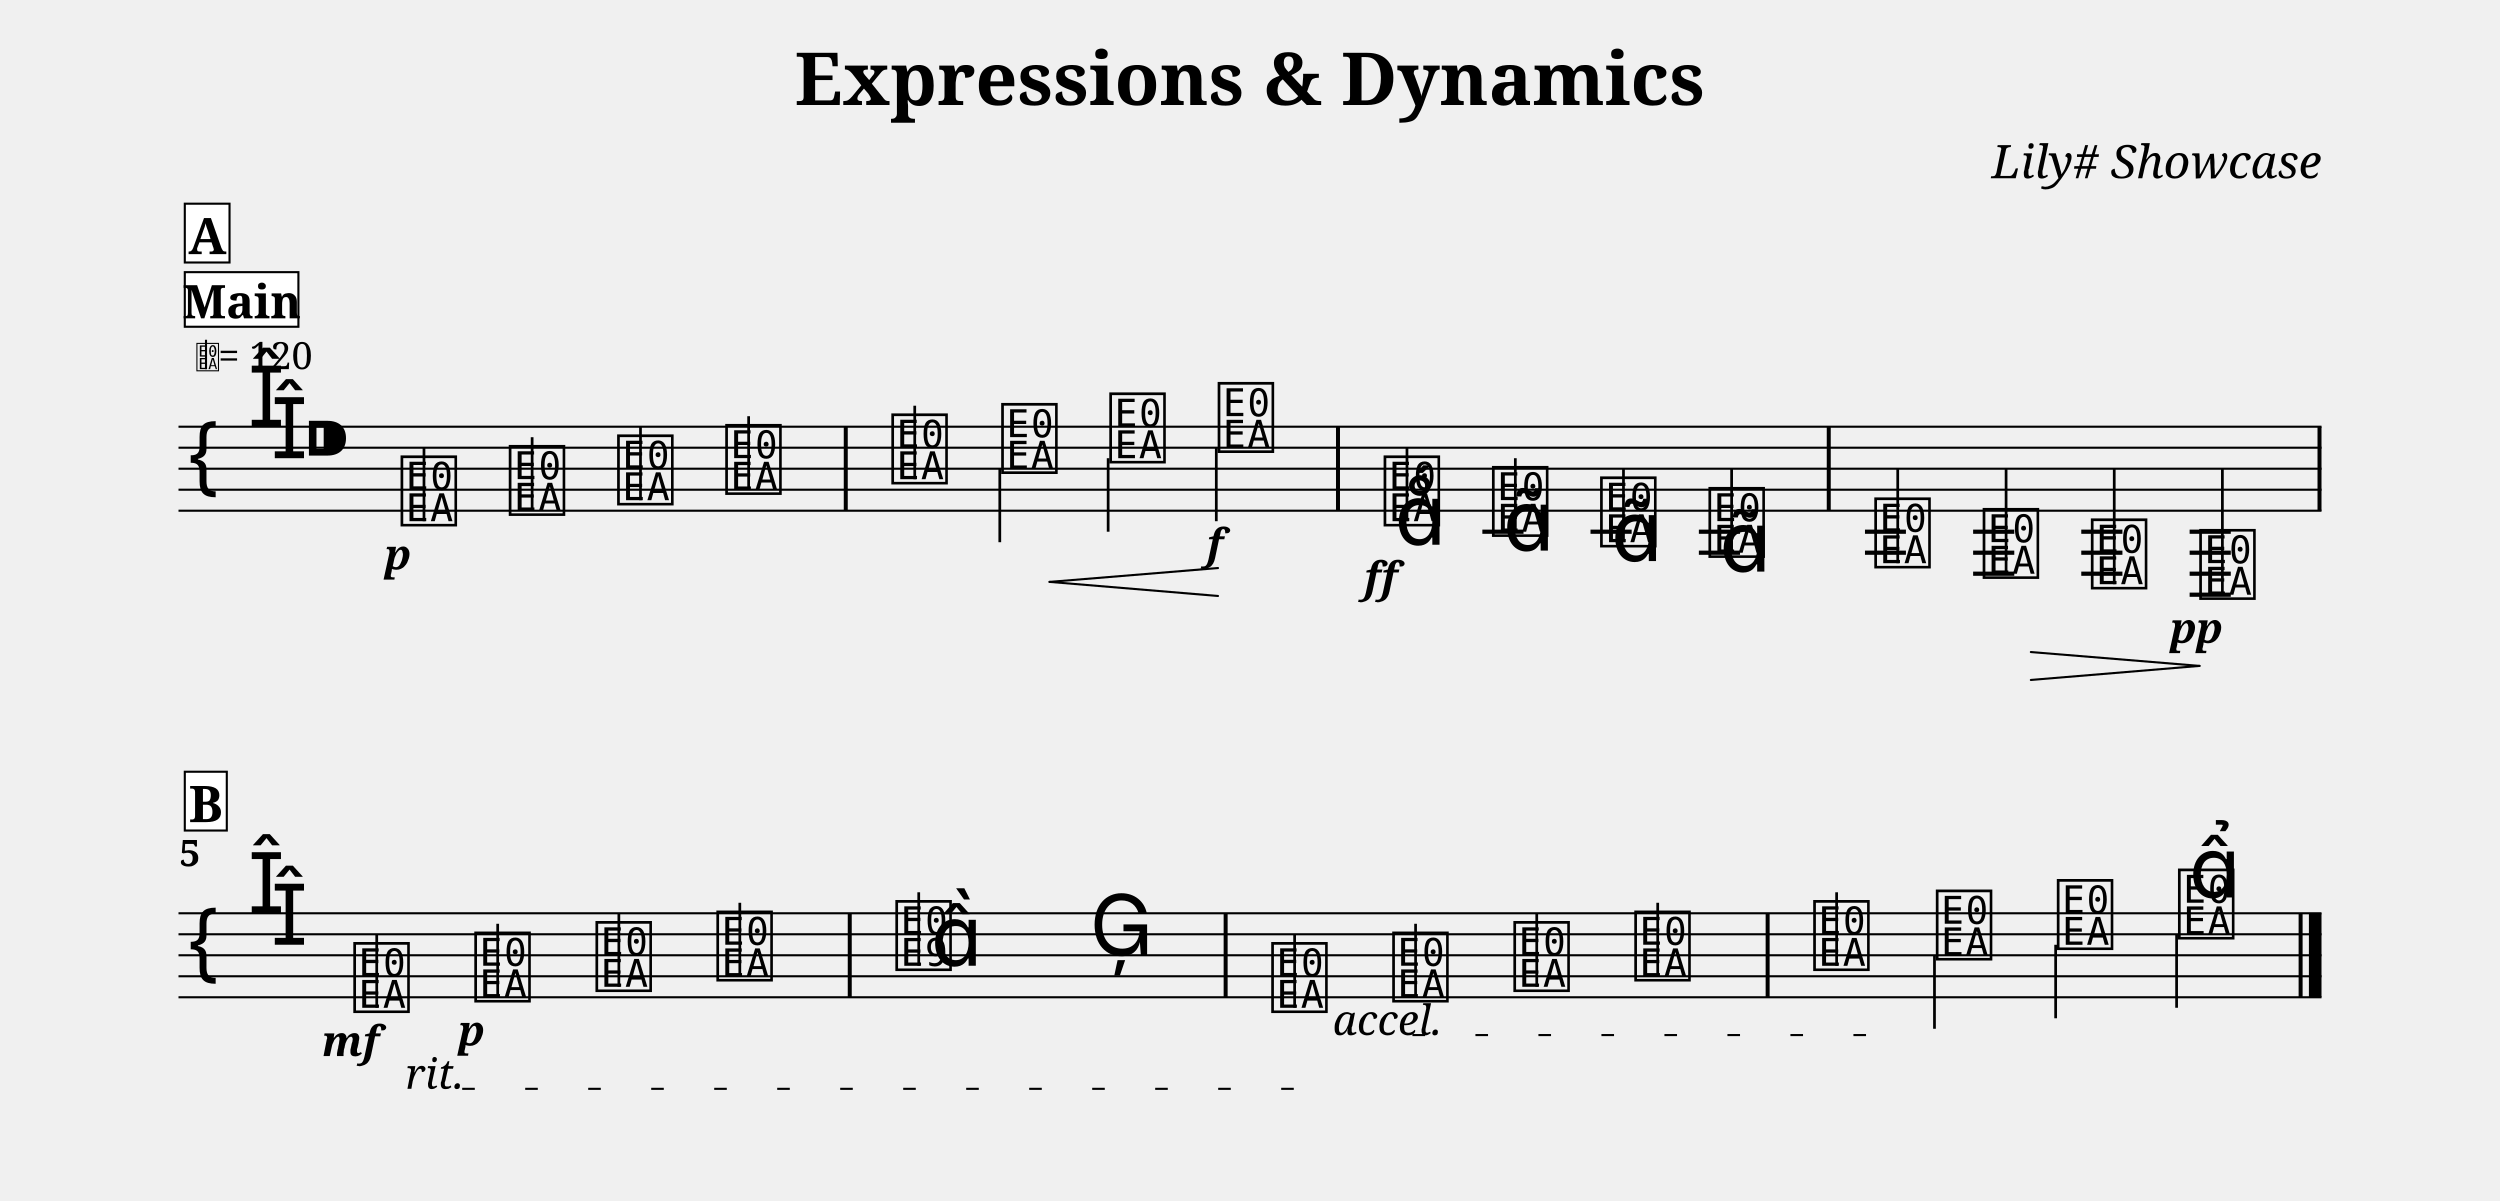
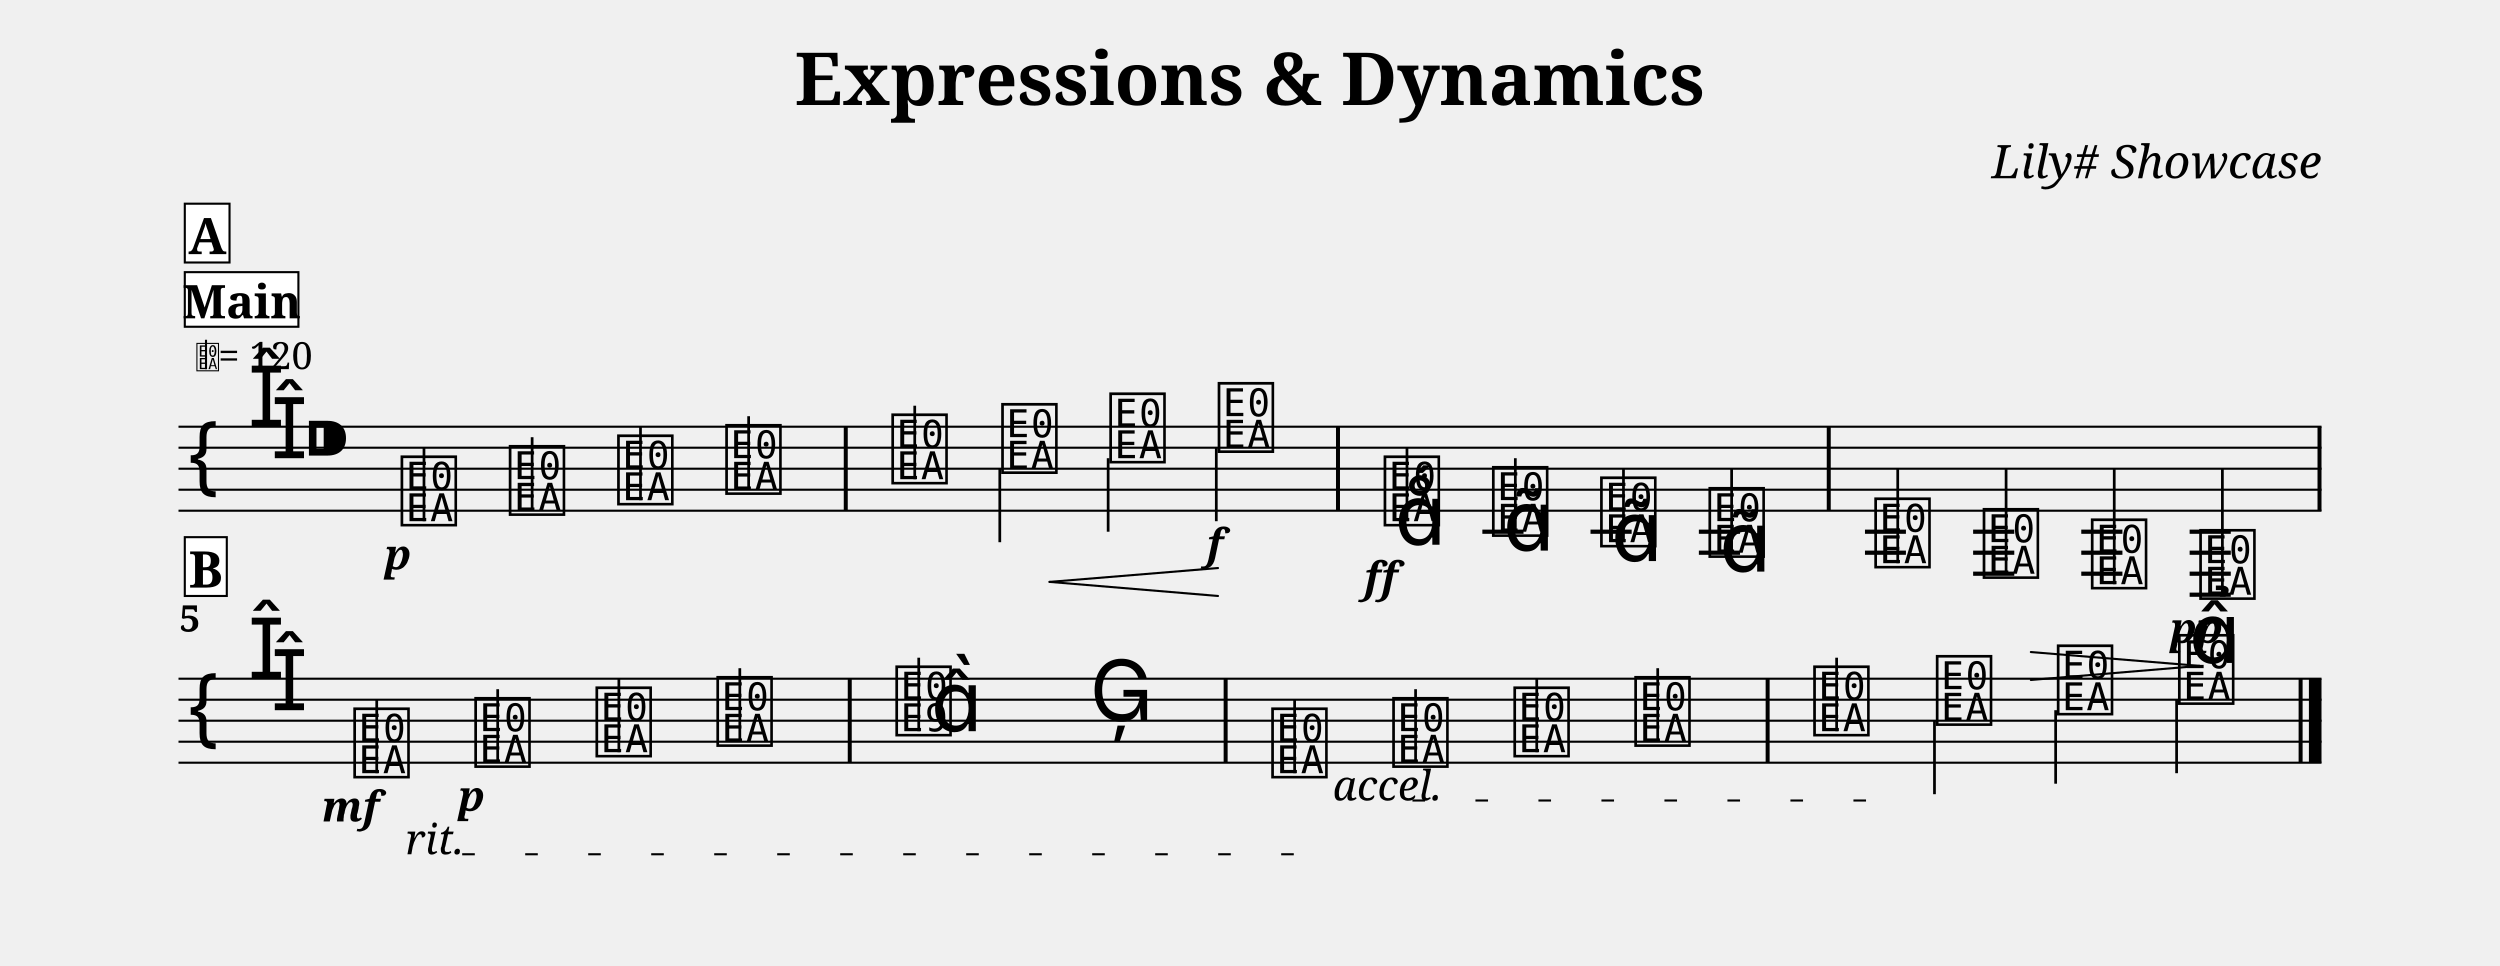
- <svg xmlns="http://www.w3.org/2000/svg" width="1190.5" height="571.5" viewBox="0 0 119.05 57.15">
+ <svg xmlns="http://www.w3.org/2000/svg" width="1190.5" height="459.8" viewBox="0 0 119.05 45.98">
  <style>
  @font-face { font-family: 'Emmentaler'; src: local('Emmentaler'); }
  .music { font-family: 'Emmentaler', serif; }
</style>
  <text x="59.52" y="5.00" font-size="3.49" font-family="serif" font-weight="bold" text-anchor="middle" data-pos="98">Expressions &amp; Dynamics</text>
  <text x="110.55" y="8.49" font-size="2.20" font-family="serif" font-style="italic" text-anchor="end" data-pos="132">Lily# Showcase</text>
  <g transform="translate(8.50,0.00) scale(1,1)">
    <line x1="0.00" y1="20.32" x2="102.05" y2="20.32" stroke="#000000" stroke-width="0.100" />
    <line x1="0.00" y1="21.32" x2="102.05" y2="21.32" stroke="#000000" stroke-width="0.100" />
    <line x1="0.00" y1="22.32" x2="102.05" y2="22.32" stroke="#000000" stroke-width="0.100" />
    <line x1="0.00" y1="23.32" x2="102.05" y2="23.32" stroke="#000000" stroke-width="0.100" />
    <line x1="0.00" y1="24.32" x2="102.05" y2="24.32" stroke="#000000" stroke-width="0.100" />
    <text class="music" x="0.30" y="23.32" font-size="4.00"></text>
    <text class="music" x="3.30" y="20.32" font-size="4.00" data-pos="169"></text>
    <text class="music" x="4.40" y="21.82" font-size="4.00" data-pos="169"></text>
    <text class="music" x="5.90" y="22.32" font-size="4.00" data-pos="160"></text>
    <line x1="62.09" y1="25.32" x2="64.05" y2="25.32" stroke="#000000" stroke-width="0.200" />
    <line x1="67.24" y1="25.32" x2="69.20" y2="25.32" stroke="#000000" stroke-width="0.200" />
    <line x1="72.40" y1="25.32" x2="74.36" y2="25.32" stroke="#000000" stroke-width="0.200" />
    <line x1="72.40" y1="26.32" x2="74.36" y2="26.32" stroke="#000000" stroke-width="0.200" />
    <line x1="80.31" y1="25.32" x2="82.26" y2="25.32" stroke="#000000" stroke-width="0.200" />
    <line x1="80.31" y1="26.32" x2="82.26" y2="26.32" stroke="#000000" stroke-width="0.200" />
    <line x1="85.46" y1="25.32" x2="87.42" y2="25.32" stroke="#000000" stroke-width="0.200" />
    <line x1="85.46" y1="26.32" x2="87.42" y2="26.32" stroke="#000000" stroke-width="0.200" />
    <line x1="85.46" y1="27.32" x2="87.42" y2="27.32" stroke="#000000" stroke-width="0.200" />
    <line x1="90.61" y1="25.32" x2="92.57" y2="25.32" stroke="#000000" stroke-width="0.200" />
    <line x1="90.61" y1="26.32" x2="92.57" y2="26.32" stroke="#000000" stroke-width="0.200" />
    <line x1="90.61" y1="27.32" x2="92.57" y2="27.32" stroke="#000000" stroke-width="0.200" />
    <line x1="95.77" y1="25.32" x2="97.73" y2="25.32" stroke="#000000" stroke-width="0.200" />
    <line x1="95.77" y1="26.32" x2="97.73" y2="26.32" stroke="#000000" stroke-width="0.200" />
    <line x1="95.77" y1="27.32" x2="97.73" y2="27.32" stroke="#000000" stroke-width="0.200" />
    <line x1="95.77" y1="28.32" x2="97.73" y2="28.32" stroke="#000000" stroke-width="0.200" />
    <text class="music" x="10.45" y="24.82" font-size="4.00" data-pos="210"></text>
    <line x1="11.69" y1="24.82" x2="11.69" y2="21.32" stroke="#000000" stroke-width="0.130" />
    <text class="music" x="15.60" y="24.32" font-size="4.00" data-pos="286"></text>
    <line x1="16.84" y1="24.32" x2="16.84" y2="20.82" stroke="#000000" stroke-width="0.130" />
    <text class="music" x="20.76" y="23.82" font-size="4.00" data-pos="288"></text>
    <line x1="22.00" y1="23.82" x2="22.00" y2="20.32" stroke="#000000" stroke-width="0.130" />
    <text class="music" x="25.91" y="23.32" font-size="4.00" data-pos="292"></text>
    <line x1="27.15" y1="23.32" x2="27.15" y2="19.82" stroke="#000000" stroke-width="0.130" />
    <text class="music" x="33.82" y="22.82" font-size="4.00" data-pos="296"></text>
    <line x1="35.06" y1="22.82" x2="35.06" y2="19.32" stroke="#000000" stroke-width="0.130" />
    <text class="music" x="39.05" y="22.32" font-size="4.00" data-pos="307"></text>
    <line x1="39.11" y1="22.32" x2="39.11" y2="25.82" stroke="#000000" stroke-width="0.130" />
    <text class="music" x="44.20" y="21.82" font-size="4.00" data-pos="309"></text>
    <line x1="44.27" y1="21.82" x2="44.27" y2="25.32" stroke="#000000" stroke-width="0.130" />
    <text class="music" x="49.36" y="21.32" font-size="4.00" data-pos="313"></text>
    <line x1="49.42" y1="21.32" x2="49.42" y2="24.82" stroke="#000000" stroke-width="0.130" />
    <text class="music" x="57.26" y="24.82" font-size="4.00" data-pos="337"></text>
    <line x1="58.50" y1="24.82" x2="58.50" y2="21.32" stroke="#000000" stroke-width="0.130" />
    <text class="music" x="62.42" y="25.32" font-size="4.00" data-pos="389"></text>
    <line x1="63.66" y1="25.32" x2="63.66" y2="21.82" stroke="#000000" stroke-width="0.130" />
    <text class="music" x="67.57" y="25.82" font-size="4.00" data-pos="402"></text>
    <line x1="68.81" y1="25.82" x2="68.81" y2="22.32" stroke="#000000" stroke-width="0.130" />
    <text class="music" x="72.73" y="26.32" font-size="4.00" data-pos="413"></text>
    <line x1="73.96" y1="26.32" x2="73.96" y2="22.32" stroke="#000000" stroke-width="0.130" />
    <text class="music" x="80.63" y="26.82" font-size="4.00" data-pos="426"></text>
    <line x1="81.87" y1="26.82" x2="81.87" y2="22.32" stroke="#000000" stroke-width="0.130" />
    <text class="music" x="85.79" y="27.32" font-size="4.00" data-pos="439"></text>
    <line x1="87.03" y1="27.32" x2="87.03" y2="22.32" stroke="#000000" stroke-width="0.130" />
    <text class="music" x="90.94" y="27.82" font-size="4.00" data-pos="443"></text>
    <line x1="92.18" y1="27.82" x2="92.18" y2="22.32" stroke="#000000" stroke-width="0.130" />
    <text class="music" x="96.10" y="28.32" font-size="4.00" data-pos="445"></text>
    <line x1="97.33" y1="28.32" x2="97.33" y2="22.32" stroke="#000000" stroke-width="0.130" />
    <rect x="31.68" y="20.32" width="0.19" height="4.00" fill="#000000" />
    <rect x="55.12" y="20.32" width="0.19" height="4.00" fill="#000000" />
    <rect x="78.49" y="20.32" width="0.19" height="4.00" fill="#000000" />
    <rect x="101.86" y="20.32" width="0.19" height="4.00" fill="#000000" />
-     <line x1="0.00" y1="43.49" x2="102.05" y2="43.49" stroke="#000000" stroke-width="0.100" />
-     <line x1="0.00" y1="44.49" x2="102.05" y2="44.49" stroke="#000000" stroke-width="0.100" />
-     <line x1="0.00" y1="45.49" x2="102.05" y2="45.49" stroke="#000000" stroke-width="0.100" />
-     <line x1="0.00" y1="46.49" x2="102.05" y2="46.49" stroke="#000000" stroke-width="0.100" />
-     <line x1="0.00" y1="47.49" x2="102.05" y2="47.49" stroke="#000000" stroke-width="0.100" />
-     <text class="music" x="0.30" y="46.49" font-size="4.00"></text>
-     <text class="music" x="3.30" y="43.49" font-size="4.00"></text>
-     <text class="music" x="4.40" y="44.99" font-size="4.00"></text>
-     <text class="music" x="8.20" y="47.99" font-size="4.00" data-pos="471"></text>
-     <line x1="9.44" y1="47.99" x2="9.44" y2="44.49" stroke="#000000" stroke-width="0.130" />
-     <text class="music" x="13.96" y="47.49" font-size="4.00" data-pos="529"></text>
-     <line x1="15.20" y1="47.49" x2="15.20" y2="43.99" stroke="#000000" stroke-width="0.130" />
-     <text class="music" x="19.73" y="46.99" font-size="4.00" data-pos="537"></text>
-     <line x1="20.97" y1="46.99" x2="20.97" y2="43.49" stroke="#000000" stroke-width="0.130" />
-     <text class="music" x="25.49" y="46.49" font-size="4.00" data-pos="541"></text>
-     <line x1="26.73" y1="46.49" x2="26.73" y2="42.99" stroke="#000000" stroke-width="0.130" />
-     <text class="music" x="34.01" y="45.99" font-size="4.00" data-pos="545"></text>
-     <line x1="35.25" y1="45.99" x2="35.25" y2="42.49" stroke="#000000" stroke-width="0.130" />
-     <text class="music" x="35.83" y="45.99" font-size="4.00"></text>
-     <text class="music" x="43.39" y="45.49" font-size="4.00" data-pos="551"></text>
-     <text class="music" x="51.91" y="47.99" font-size="4.00" data-pos="575"></text>
-     <line x1="53.15" y1="47.99" x2="53.15" y2="44.49" stroke="#000000" stroke-width="0.130" />
-     <text class="music" x="57.67" y="47.49" font-size="4.00" data-pos="620"></text>
-     <line x1="58.91" y1="47.49" x2="58.91" y2="43.99" stroke="#000000" stroke-width="0.130" />
-     <text class="music" x="63.44" y="46.99" font-size="4.00" data-pos="622"></text>
-     <line x1="64.68" y1="46.99" x2="64.68" y2="43.49" stroke="#000000" stroke-width="0.130" />
-     <text class="music" x="69.20" y="46.49" font-size="4.00" data-pos="626"></text>
-     <line x1="70.44" y1="46.49" x2="70.44" y2="42.99" stroke="#000000" stroke-width="0.130" />
-     <text class="music" x="77.72" y="45.99" font-size="4.00" data-pos="630"></text>
-     <line x1="78.96" y1="45.99" x2="78.96" y2="42.49" stroke="#000000" stroke-width="0.130" />
-     <text class="music" x="83.56" y="45.49" font-size="4.00" data-pos="635"></text>
-     <line x1="83.62" y1="45.49" x2="83.62" y2="48.99" stroke="#000000" stroke-width="0.130" />
-     <text class="music" x="89.32" y="44.99" font-size="4.00" data-pos="637"></text>
-     <line x1="89.39" y1="44.99" x2="89.39" y2="48.49" stroke="#000000" stroke-width="0.130" />
-     <text class="music" x="95.09" y="44.49" font-size="4.00" data-pos="641"></text>
-     <line x1="95.15" y1="44.49" x2="95.15" y2="47.99" stroke="#000000" stroke-width="0.130" />
-     <rect x="31.87" y="43.49" width="0.19" height="4.00" fill="#000000" />
-     <rect x="49.77" y="43.49" width="0.19" height="4.00" fill="#000000" />
-     <rect x="75.58" y="43.49" width="0.19" height="4.00" fill="#000000" />
-     <rect x="100.96" y="43.49" width="0.19" height="4.00" fill="#000000" />
-     <rect x="101.45" y="43.49" width="0.60" height="4.00" fill="#000000" />
+     <line x1="0.00" y1="32.32" x2="102.05" y2="32.32" stroke="#000000" stroke-width="0.100" />
+     <line x1="0.00" y1="33.32" x2="102.05" y2="33.32" stroke="#000000" stroke-width="0.100" />
+     <line x1="0.00" y1="34.32" x2="102.05" y2="34.32" stroke="#000000" stroke-width="0.100" />
+     <line x1="0.00" y1="35.32" x2="102.05" y2="35.32" stroke="#000000" stroke-width="0.100" />
+     <line x1="0.00" y1="36.32" x2="102.05" y2="36.32" stroke="#000000" stroke-width="0.100" />
+     <text class="music" x="0.30" y="35.32" font-size="4.00"></text>
+     <text class="music" x="3.30" y="32.32" font-size="4.00"></text>
+     <text class="music" x="4.40" y="33.82" font-size="4.00"></text>
+     <text class="music" x="8.20" y="36.82" font-size="4.00" data-pos="471"></text>
+     <line x1="9.44" y1="36.82" x2="9.44" y2="33.32" stroke="#000000" stroke-width="0.130" />
+     <text class="music" x="13.96" y="36.32" font-size="4.00" data-pos="529"></text>
+     <line x1="15.20" y1="36.32" x2="15.20" y2="32.82" stroke="#000000" stroke-width="0.130" />
+     <text class="music" x="19.73" y="35.82" font-size="4.00" data-pos="537"></text>
+     <line x1="20.97" y1="35.82" x2="20.97" y2="32.32" stroke="#000000" stroke-width="0.130" />
+     <text class="music" x="25.49" y="35.32" font-size="4.00" data-pos="541"></text>
+     <line x1="26.73" y1="35.32" x2="26.73" y2="31.82" stroke="#000000" stroke-width="0.130" />
+     <text class="music" x="34.01" y="34.82" font-size="4.00" data-pos="545"></text>
+     <line x1="35.25" y1="34.82" x2="35.25" y2="31.32" stroke="#000000" stroke-width="0.130" />
+     <text class="music" x="35.83" y="34.82" font-size="4.00"></text>
+     <text class="music" x="43.39" y="34.32" font-size="4.00" data-pos="551"></text>
+     <text class="music" x="51.91" y="36.82" font-size="4.00" data-pos="575"></text>
+     <line x1="53.15" y1="36.82" x2="53.15" y2="33.32" stroke="#000000" stroke-width="0.130" />
+     <text class="music" x="57.67" y="36.32" font-size="4.00" data-pos="620"></text>
+     <line x1="58.91" y1="36.32" x2="58.91" y2="32.82" stroke="#000000" stroke-width="0.130" />
+     <text class="music" x="63.44" y="35.82" font-size="4.00" data-pos="622"></text>
+     <line x1="64.68" y1="35.82" x2="64.68" y2="32.32" stroke="#000000" stroke-width="0.130" />
+     <text class="music" x="69.20" y="35.32" font-size="4.00" data-pos="626"></text>
+     <line x1="70.44" y1="35.32" x2="70.44" y2="31.82" stroke="#000000" stroke-width="0.130" />
+     <text class="music" x="77.72" y="34.82" font-size="4.00" data-pos="630"></text>
+     <line x1="78.96" y1="34.82" x2="78.96" y2="31.32" stroke="#000000" stroke-width="0.130" />
+     <text class="music" x="83.56" y="34.32" font-size="4.00" data-pos="635"></text>
+     <line x1="83.62" y1="34.32" x2="83.62" y2="37.82" stroke="#000000" stroke-width="0.130" />
+     <text class="music" x="89.32" y="33.82" font-size="4.00" data-pos="637"></text>
+     <line x1="89.39" y1="33.82" x2="89.39" y2="37.32" stroke="#000000" stroke-width="0.130" />
+     <text class="music" x="95.09" y="33.32" font-size="4.00" data-pos="641"></text>
+     <line x1="95.15" y1="33.32" x2="95.15" y2="36.82" stroke="#000000" stroke-width="0.130" />
+     <rect x="31.87" y="32.32" width="0.19" height="4.00" fill="#000000" />
+     <rect x="49.77" y="32.32" width="0.19" height="4.00" fill="#000000" />
+     <rect x="75.58" y="32.32" width="0.19" height="4.00" fill="#000000" />
+     <rect x="100.96" y="32.32" width="0.19" height="4.00" fill="#000000" />
+     <rect x="101.45" y="32.32" width="0.60" height="4.00" fill="#000000" />
    <text x="10.45" y="27.12" font-size="2.00" font-family="serif" font-weight="bold" font-style="italic" text-anchor="middle" fill="#000000" data-pos="283">p</text>
    <text x="49.36" y="26.62" font-size="2.00" font-family="serif" font-weight="bold" font-style="italic" text-anchor="middle" fill="#000000" data-pos="314">f</text>
    <text x="57.26" y="28.20" font-size="2.00" font-family="serif" font-weight="bold" font-style="italic" text-anchor="middle" fill="#000000" data-pos="378">ff</text>
    <text x="96.10" y="30.62" font-size="2.00" font-family="serif" font-weight="bold" font-style="italic" text-anchor="middle" fill="#000000" data-pos="446">pp</text>
-     <text x="8.20" y="50.29" font-size="2.00" font-family="serif" font-weight="bold" font-style="italic" text-anchor="middle" fill="#000000" data-pos="525">mf</text>
-     <text x="13.96" y="49.79" font-size="2.00" font-family="serif" font-weight="bold" font-style="italic" text-anchor="middle" fill="#000000" data-pos="530">p</text>
+     <text x="8.20" y="39.12" font-size="2.00" font-family="serif" font-weight="bold" font-style="italic" text-anchor="middle" fill="#000000" data-pos="525">mf</text>
+     <text x="13.96" y="38.62" font-size="2.00" font-family="serif" font-weight="bold" font-style="italic" text-anchor="middle" fill="#000000" data-pos="530">p</text>
    <text class="music" x="57.91" y="25.94" font-size="4.00" data-pos="381"></text>
    <text class="music" x="63.07" y="26.22" font-size="4.00" data-pos="392"></text>
    <text class="music" x="68.22" y="26.72" font-size="4.00" data-pos="403"></text>
    <text class="music" x="73.38" y="27.22" font-size="4.00" data-pos="414"></text>
-     <text class="music" x="95.74" y="42.74" font-size="4.00" data-pos="642"></text>
+     <text class="music" x="95.74" y="31.57" font-size="4.00" data-pos="642"></text>
    <line x1="41.48" y1="27.71" x2="49.50" y2="27.05" stroke="#000000" stroke-width="0.100" stroke-linecap="round" data-pos="300" />
    <line x1="41.48" y1="27.71" x2="49.50" y2="28.38" stroke="#000000" stroke-width="0.100" stroke-linecap="round" data-pos="300" />
    <line x1="88.21" y1="31.05" x2="96.24" y2="31.71" stroke="#000000" stroke-width="0.100" stroke-linecap="round" data-pos="430" />
    <line x1="88.21" y1="32.38" x2="96.24" y2="31.71" stroke="#000000" stroke-width="0.100" stroke-linecap="round" data-pos="430" />
-     <text x="0.05" y="41.25" font-size="1.75" font-family="serif" font-weight="bold" fill="#000000">5</text>
+     <text x="0.05" y="30.08" font-size="1.75" font-family="serif" font-weight="bold" fill="#000000">5</text>
    <text class="music" x="0.80" y="17.58" font-size="1.60" data-pos="0"></text>
    <line x1="1.31" y1="17.58" x2="1.31" y2="16.18" stroke="#000000" stroke-width="0.100" data-pos="0" />
    <text x="1.90" y="17.58" font-size="1.80" font-family="serif" fill="#000000" data-pos="0">= 120</text>
    <rect x="0.30" y="12.96" width="5.41" height="2.60" fill="#FFFFFF" stroke="#000000" stroke-width="0.100" data-pos="656" />
    <text x="3.01" y="15.16" font-size="2.20" font-family="serif" font-weight="bold" text-anchor="middle" fill="#000000" data-pos="656">Main</text>
    <rect x="0.30" y="9.70" width="2.13" height="2.80" fill="#FFFFFF" stroke="#000000" stroke-width="0.100" data-pos="275" />
    <text x="1.37" y="12.10" font-size="2.40" font-family="serif" font-weight="bold" text-anchor="middle" fill="#000000" data-pos="275">A</text>
-     <rect x="0.30" y="36.75" width="2.00" height="2.80" fill="#FFFFFF" stroke="#000000" stroke-width="0.100" data-pos="517" />
-     <text x="1.30" y="39.15" font-size="2.40" font-family="serif" font-weight="bold" text-anchor="middle" fill="#000000" data-pos="517">B</text>
-     <text x="10.81" y="51.85" font-size="2.00" font-family="serif" font-style="italic" fill="#000000" data-pos="532">rit.</text>
-     <line x1="13.51" y1="51.85" x2="54.71" y2="51.85" stroke="#000000" stroke-width="0.100" stroke-dasharray="0.60 2.40" data-pos="532" />
-     <text x="54.96" y="49.29" font-size="2.00" font-family="serif" font-style="italic" fill="#000000" data-pos="613">accel.</text>
-     <line x1="58.76" y1="49.29" x2="80.51" y2="49.29" stroke="#000000" stroke-width="0.100" stroke-dasharray="0.60 2.40" data-pos="613" />
+     <rect x="0.30" y="25.58" width="2.00" height="2.80" fill="#FFFFFF" stroke="#000000" stroke-width="0.100" data-pos="517" />
+     <text x="1.30" y="27.98" font-size="2.40" font-family="serif" font-weight="bold" text-anchor="middle" fill="#000000" data-pos="517">B</text>
+     <text x="10.81" y="40.68" font-size="2.00" font-family="serif" font-style="italic" fill="#000000" data-pos="532">rit.</text>
+     <line x1="13.51" y1="40.68" x2="54.71" y2="40.68" stroke="#000000" stroke-width="0.100" stroke-dasharray="0.60 2.40" data-pos="532" />
+     <text x="54.96" y="38.12" font-size="2.00" font-family="serif" font-style="italic" fill="#000000" data-pos="613">accel.</text>
+     <line x1="58.76" y1="38.12" x2="80.51" y2="38.12" stroke="#000000" stroke-width="0.100" stroke-dasharray="0.60 2.40" data-pos="613" />
  </g>
</svg>
